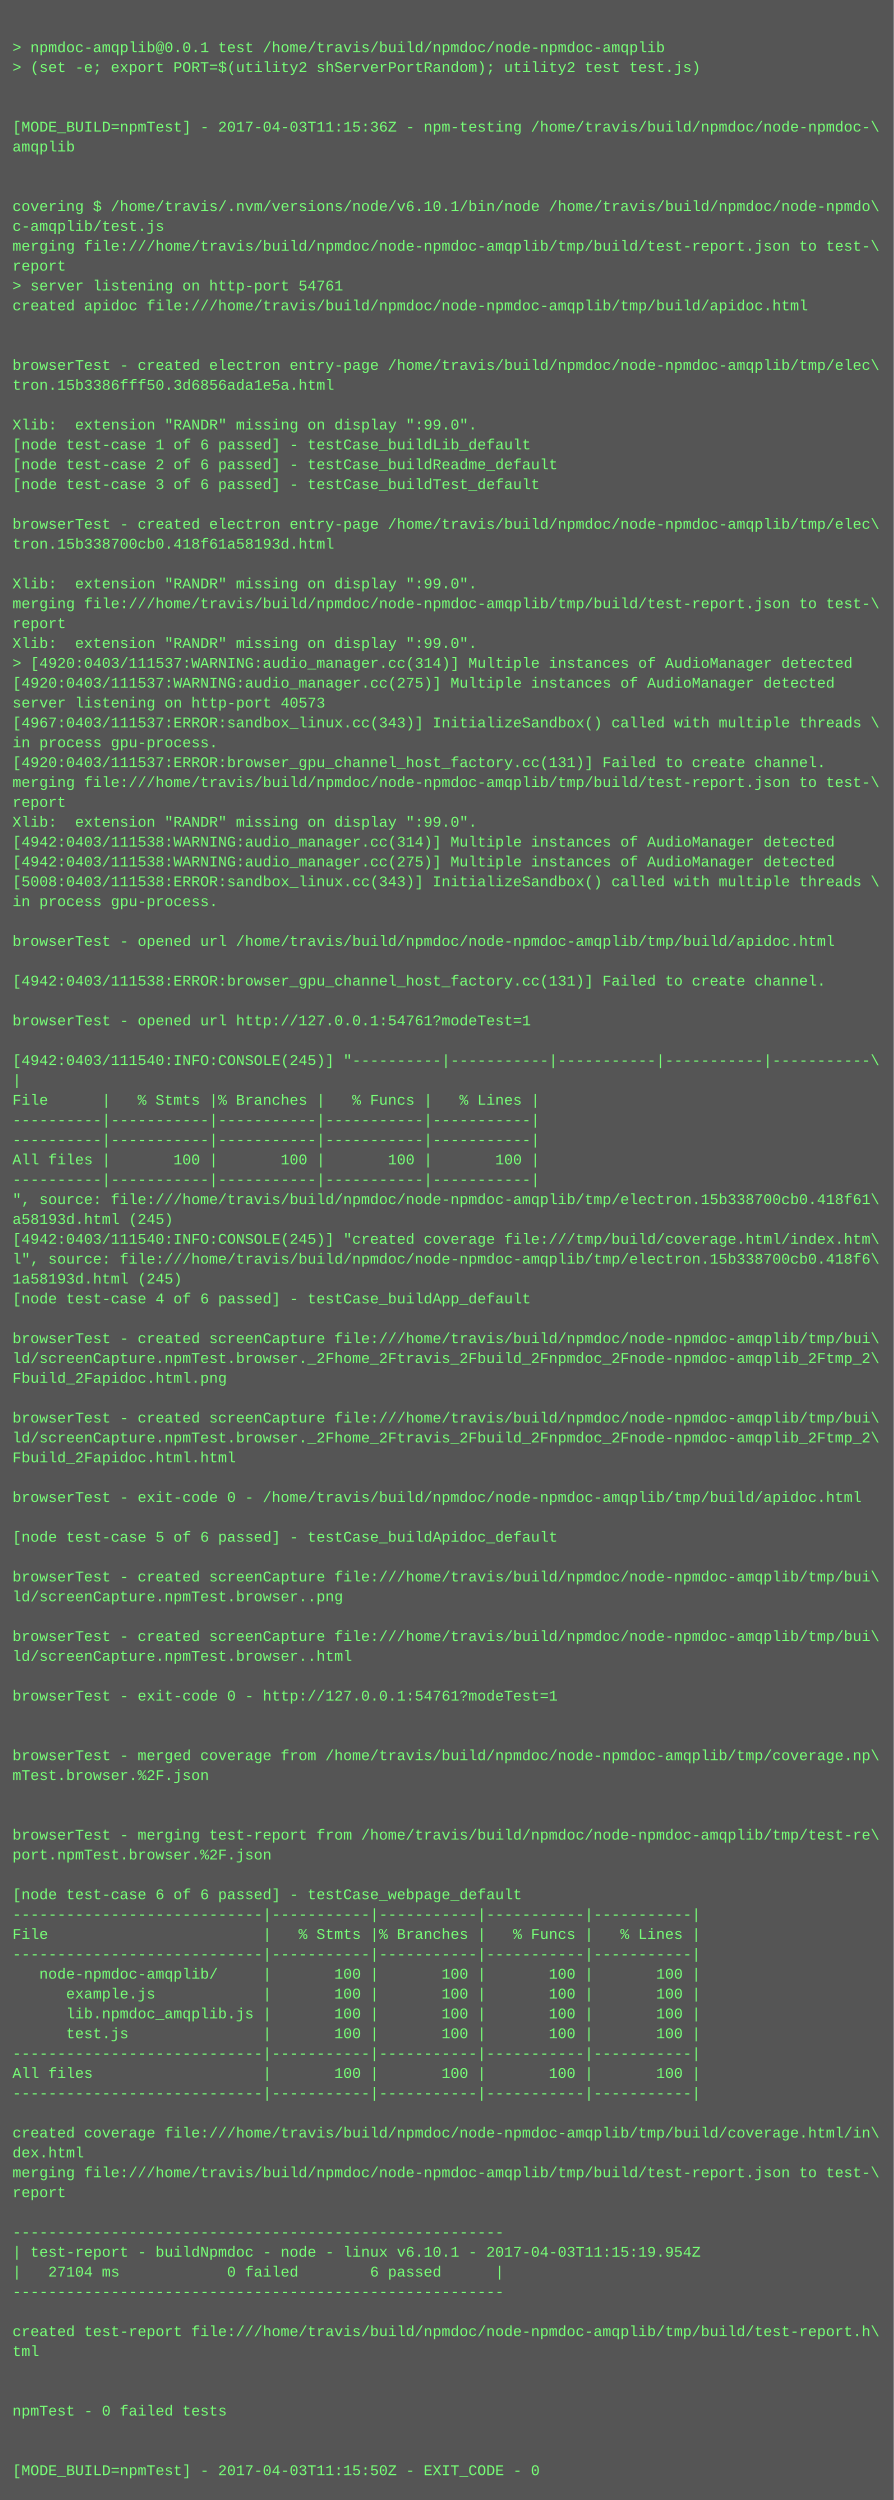
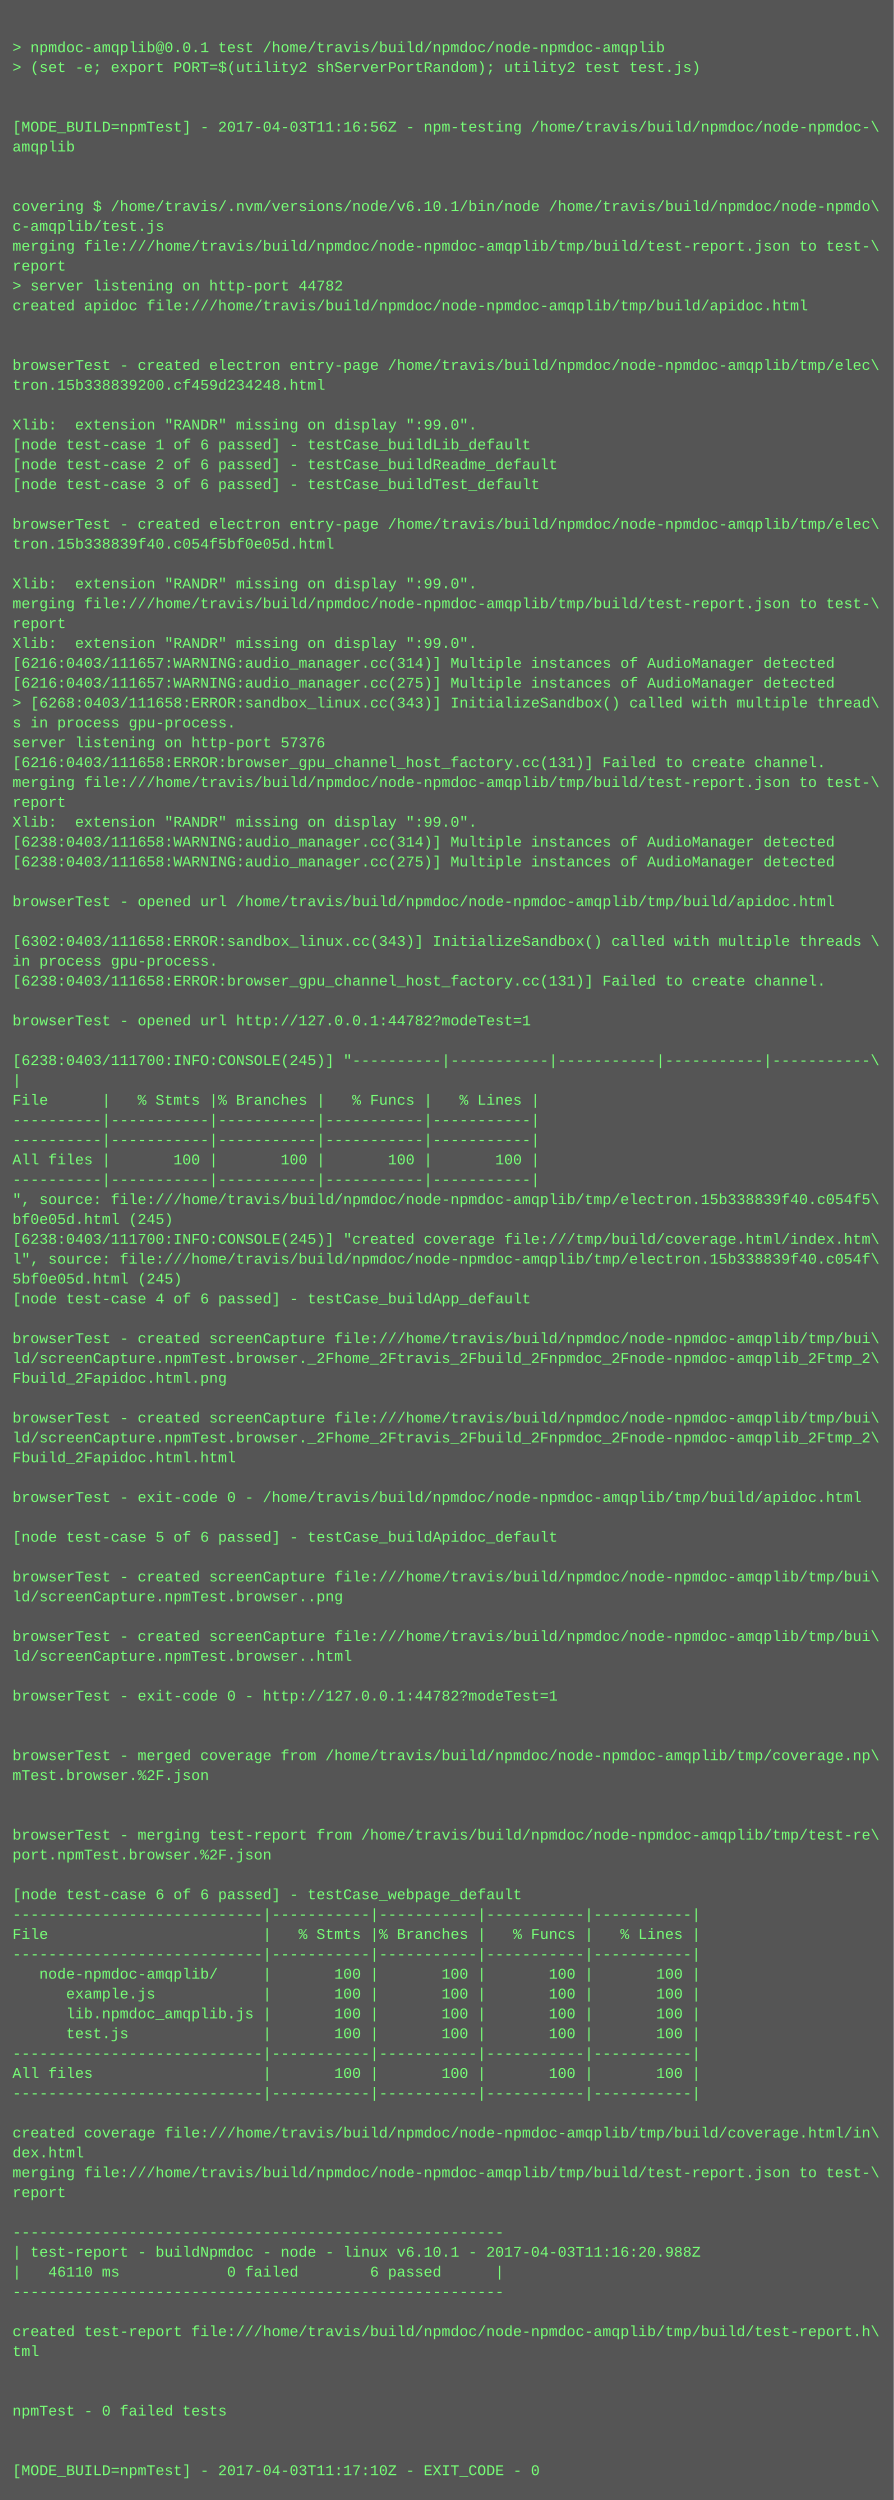
<svg xmlns="http://www.w3.org/2000/svg" height="2014" width="720">
  <rect height="2014" fill="#555" width="720" />
  <text fill="#7f7" font-family="Courier New" font-size="12" xml:space="preserve">
    <tspan x="10" y="26" />
    <tspan x="10" y="42">&gt; npmdoc-amqplib@0.0.1 test /home/travis/build/npmdoc/node-npmdoc-amqplib</tspan>
    <tspan x="10" y="58">&gt; (set -e; export PORT=$(utility2 shServerPortRandom); utility2 test test.js)</tspan>
    <tspan x="10" y="74" />
    <tspan x="10" y="90" />
-     <tspan x="10" y="106">[MODE_BUILD=npmTest] - 2017-04-03T11:15:36Z - npm-testing /home/travis/build/npmdoc/node-npmdoc-\</tspan>
+     <tspan x="10" y="106">[MODE_BUILD=npmTest] - 2017-04-03T11:16:56Z - npm-testing /home/travis/build/npmdoc/node-npmdoc-\</tspan>
    <tspan x="10" y="122">amqplib</tspan>
    <tspan x="10" y="138" />
    <tspan x="10" y="154" />
    <tspan x="10" y="170">covering $ /home/travis/.nvm/versions/node/v6.10.1/bin/node /home/travis/build/npmdoc/node-npmdo\</tspan>
    <tspan x="10" y="186">c-amqplib/test.js</tspan>
    <tspan x="10" y="202">merging file:///home/travis/build/npmdoc/node-npmdoc-amqplib/tmp/build/test-report.json to test-\</tspan>
    <tspan x="10" y="218">report</tspan>
-     <tspan x="10" y="234">&gt; server listening on http-port 54761</tspan>
+     <tspan x="10" y="234">&gt; server listening on http-port 44782</tspan>
    <tspan x="10" y="250">created apidoc file:///home/travis/build/npmdoc/node-npmdoc-amqplib/tmp/build/apidoc.html</tspan>
    <tspan x="10" y="266" />
    <tspan x="10" y="282" />
    <tspan x="10" y="298">browserTest - created electron entry-page /home/travis/build/npmdoc/node-npmdoc-amqplib/tmp/elec\</tspan>
-     <tspan x="10" y="314">tron.15b3386fff50.3d6856ada1e5a.html</tspan>
+     <tspan x="10" y="314">tron.15b338839200.cf459d234248.html</tspan>
    <tspan x="10" y="330" />
    <tspan x="10" y="346">Xlib:  extension "RANDR" missing on display ":99.0".</tspan>
    <tspan x="10" y="362">[node test-case 1 of 6 passed] - testCase_buildLib_default</tspan>
    <tspan x="10" y="378">[node test-case 2 of 6 passed] - testCase_buildReadme_default</tspan>
    <tspan x="10" y="394">[node test-case 3 of 6 passed] - testCase_buildTest_default</tspan>
    <tspan x="10" y="410" />
    <tspan x="10" y="426">browserTest - created electron entry-page /home/travis/build/npmdoc/node-npmdoc-amqplib/tmp/elec\</tspan>
-     <tspan x="10" y="442">tron.15b338700cb0.418f61a58193d.html</tspan>
+     <tspan x="10" y="442">tron.15b338839f40.c054f5bf0e05d.html</tspan>
    <tspan x="10" y="458" />
    <tspan x="10" y="474">Xlib:  extension "RANDR" missing on display ":99.0".</tspan>
    <tspan x="10" y="490">merging file:///home/travis/build/npmdoc/node-npmdoc-amqplib/tmp/build/test-report.json to test-\</tspan>
    <tspan x="10" y="506">report</tspan>
    <tspan x="10" y="522">Xlib:  extension "RANDR" missing on display ":99.0".</tspan>
-     <tspan x="10" y="538">&gt; [4920:0403/111537:WARNING:audio_manager.cc(314)] Multiple instances of AudioManager detected</tspan>
-     <tspan x="10" y="554">[4920:0403/111537:WARNING:audio_manager.cc(275)] Multiple instances of AudioManager detected</tspan>
-     <tspan x="10" y="570">server listening on http-port 40573</tspan>
-     <tspan x="10" y="586">[4967:0403/111537:ERROR:sandbox_linux.cc(343)] InitializeSandbox() called with multiple threads \</tspan>
-     <tspan x="10" y="602">in process gpu-process. </tspan>
-     <tspan x="10" y="618">[4920:0403/111537:ERROR:browser_gpu_channel_host_factory.cc(131)] Failed to create channel.</tspan>
+     <tspan x="10" y="538">[6216:0403/111657:WARNING:audio_manager.cc(314)] Multiple instances of AudioManager detected</tspan>
+     <tspan x="10" y="554">[6216:0403/111657:WARNING:audio_manager.cc(275)] Multiple instances of AudioManager detected</tspan>
+     <tspan x="10" y="570">&gt; [6268:0403/111658:ERROR:sandbox_linux.cc(343)] InitializeSandbox() called with multiple thread\</tspan>
+     <tspan x="10" y="586">s in process gpu-process. </tspan>
+     <tspan x="10" y="602">server listening on http-port 57376</tspan>
+     <tspan x="10" y="618">[6216:0403/111658:ERROR:browser_gpu_channel_host_factory.cc(131)] Failed to create channel.</tspan>
    <tspan x="10" y="634">merging file:///home/travis/build/npmdoc/node-npmdoc-amqplib/tmp/build/test-report.json to test-\</tspan>
    <tspan x="10" y="650">report</tspan>
    <tspan x="10" y="666">Xlib:  extension "RANDR" missing on display ":99.0".</tspan>
-     <tspan x="10" y="682">[4942:0403/111538:WARNING:audio_manager.cc(314)] Multiple instances of AudioManager detected</tspan>
-     <tspan x="10" y="698">[4942:0403/111538:WARNING:audio_manager.cc(275)] Multiple instances of AudioManager detected</tspan>
-     <tspan x="10" y="714">[5008:0403/111538:ERROR:sandbox_linux.cc(343)] InitializeSandbox() called with multiple threads \</tspan>
-     <tspan x="10" y="730">in process gpu-process. </tspan>
+     <tspan x="10" y="682">[6238:0403/111658:WARNING:audio_manager.cc(314)] Multiple instances of AudioManager detected</tspan>
+     <tspan x="10" y="698">[6238:0403/111658:WARNING:audio_manager.cc(275)] Multiple instances of AudioManager detected</tspan>
+     <tspan x="10" y="714" />
+     <tspan x="10" y="730">browserTest - opened url /home/travis/build/npmdoc/node-npmdoc-amqplib/tmp/build/apidoc.html</tspan>
    <tspan x="10" y="746" />
-     <tspan x="10" y="762">browserTest - opened url /home/travis/build/npmdoc/node-npmdoc-amqplib/tmp/build/apidoc.html</tspan>
-     <tspan x="10" y="778" />
-     <tspan x="10" y="794">[4942:0403/111538:ERROR:browser_gpu_channel_host_factory.cc(131)] Failed to create channel.</tspan>
+     <tspan x="10" y="762">[6302:0403/111658:ERROR:sandbox_linux.cc(343)] InitializeSandbox() called with multiple threads \</tspan>
+     <tspan x="10" y="778">in process gpu-process. </tspan>
+     <tspan x="10" y="794">[6238:0403/111658:ERROR:browser_gpu_channel_host_factory.cc(131)] Failed to create channel.</tspan>
    <tspan x="10" y="810" />
-     <tspan x="10" y="826">browserTest - opened url http://127.0.0.1:54761?modeTest=1</tspan>
+     <tspan x="10" y="826">browserTest - opened url http://127.0.0.1:44782?modeTest=1</tspan>
    <tspan x="10" y="842" />
-     <tspan x="10" y="858">[4942:0403/111540:INFO:CONSOLE(245)] "----------|-----------|-----------|-----------|-----------\</tspan>
+     <tspan x="10" y="858">[6238:0403/111700:INFO:CONSOLE(245)] "----------|-----------|-----------|-----------|-----------\</tspan>
    <tspan x="10" y="874">|</tspan>
    <tspan x="10" y="890">File      |   % Stmts |% Branches |   % Funcs |   % Lines |</tspan>
    <tspan x="10" y="906">----------|-----------|-----------|-----------|-----------|</tspan>
    <tspan x="10" y="922">----------|-----------|-----------|-----------|-----------|</tspan>
    <tspan x="10" y="938">All files |       100 |       100 |       100 |       100 |</tspan>
    <tspan x="10" y="954">----------|-----------|-----------|-----------|-----------|</tspan>
-     <tspan x="10" y="970">", source: file:///home/travis/build/npmdoc/node-npmdoc-amqplib/tmp/electron.15b338700cb0.418f61\</tspan>
-     <tspan x="10" y="986">a58193d.html (245)</tspan>
-     <tspan x="10" y="1002">[4942:0403/111540:INFO:CONSOLE(245)] "created coverage file:///tmp/build/coverage.html/index.htm\</tspan>
-     <tspan x="10" y="1018">l", source: file:///home/travis/build/npmdoc/node-npmdoc-amqplib/tmp/electron.15b338700cb0.418f6\</tspan>
-     <tspan x="10" y="1034">1a58193d.html (245)</tspan>
+     <tspan x="10" y="970">", source: file:///home/travis/build/npmdoc/node-npmdoc-amqplib/tmp/electron.15b338839f40.c054f5\</tspan>
+     <tspan x="10" y="986">bf0e05d.html (245)</tspan>
+     <tspan x="10" y="1002">[6238:0403/111700:INFO:CONSOLE(245)] "created coverage file:///tmp/build/coverage.html/index.htm\</tspan>
+     <tspan x="10" y="1018">l", source: file:///home/travis/build/npmdoc/node-npmdoc-amqplib/tmp/electron.15b338839f40.c054f\</tspan>
+     <tspan x="10" y="1034">5bf0e05d.html (245)</tspan>
    <tspan x="10" y="1050">[node test-case 4 of 6 passed] - testCase_buildApp_default</tspan>
    <tspan x="10" y="1066" />
    <tspan x="10" y="1082">browserTest - created screenCapture file:///home/travis/build/npmdoc/node-npmdoc-amqplib/tmp/bui\</tspan>
    <tspan x="10" y="1098">ld/screenCapture.npmTest.browser._2Fhome_2Ftravis_2Fbuild_2Fnpmdoc_2Fnode-npmdoc-amqplib_2Ftmp_2\</tspan>
    <tspan x="10" y="1114">Fbuild_2Fapidoc.html.png</tspan>
    <tspan x="10" y="1130" />
    <tspan x="10" y="1146">browserTest - created screenCapture file:///home/travis/build/npmdoc/node-npmdoc-amqplib/tmp/bui\</tspan>
    <tspan x="10" y="1162">ld/screenCapture.npmTest.browser._2Fhome_2Ftravis_2Fbuild_2Fnpmdoc_2Fnode-npmdoc-amqplib_2Ftmp_2\</tspan>
    <tspan x="10" y="1178">Fbuild_2Fapidoc.html.html</tspan>
    <tspan x="10" y="1194" />
    <tspan x="10" y="1210">browserTest - exit-code 0 - /home/travis/build/npmdoc/node-npmdoc-amqplib/tmp/build/apidoc.html</tspan>
    <tspan x="10" y="1226" />
    <tspan x="10" y="1242">[node test-case 5 of 6 passed] - testCase_buildApidoc_default</tspan>
    <tspan x="10" y="1258" />
    <tspan x="10" y="1274">browserTest - created screenCapture file:///home/travis/build/npmdoc/node-npmdoc-amqplib/tmp/bui\</tspan>
    <tspan x="10" y="1290">ld/screenCapture.npmTest.browser..png</tspan>
    <tspan x="10" y="1306" />
    <tspan x="10" y="1322">browserTest - created screenCapture file:///home/travis/build/npmdoc/node-npmdoc-amqplib/tmp/bui\</tspan>
    <tspan x="10" y="1338">ld/screenCapture.npmTest.browser..html</tspan>
    <tspan x="10" y="1354" />
-     <tspan x="10" y="1370">browserTest - exit-code 0 - http://127.0.0.1:54761?modeTest=1</tspan>
+     <tspan x="10" y="1370">browserTest - exit-code 0 - http://127.0.0.1:44782?modeTest=1</tspan>
    <tspan x="10" y="1386" />
    <tspan x="10" y="1402" />
    <tspan x="10" y="1418">browserTest - merged coverage from /home/travis/build/npmdoc/node-npmdoc-amqplib/tmp/coverage.np\</tspan>
    <tspan x="10" y="1434">mTest.browser.%2F.json</tspan>
    <tspan x="10" y="1450" />
    <tspan x="10" y="1466" />
    <tspan x="10" y="1482">browserTest - merging test-report from /home/travis/build/npmdoc/node-npmdoc-amqplib/tmp/test-re\</tspan>
    <tspan x="10" y="1498">port.npmTest.browser.%2F.json</tspan>
    <tspan x="10" y="1514" />
    <tspan x="10" y="1530">[node test-case 6 of 6 passed] - testCase_webpage_default</tspan>
    <tspan x="10" y="1546">----------------------------|-----------|-----------|-----------|-----------|</tspan>
    <tspan x="10" y="1562">File                        |   % Stmts |% Branches |   % Funcs |   % Lines |</tspan>
    <tspan x="10" y="1578">----------------------------|-----------|-----------|-----------|-----------|</tspan>
    <tspan x="10" y="1594">   node-npmdoc-amqplib/     |       100 |       100 |       100 |       100 |</tspan>
    <tspan x="10" y="1610">      example.js            |       100 |       100 |       100 |       100 |</tspan>
    <tspan x="10" y="1626">      lib.npmdoc_amqplib.js |       100 |       100 |       100 |       100 |</tspan>
    <tspan x="10" y="1642">      test.js               |       100 |       100 |       100 |       100 |</tspan>
    <tspan x="10" y="1658">----------------------------|-----------|-----------|-----------|-----------|</tspan>
    <tspan x="10" y="1674">All files                   |       100 |       100 |       100 |       100 |</tspan>
    <tspan x="10" y="1690">----------------------------|-----------|-----------|-----------|-----------|</tspan>
    <tspan x="10" y="1706" />
    <tspan x="10" y="1722">created coverage file:///home/travis/build/npmdoc/node-npmdoc-amqplib/tmp/build/coverage.html/in\</tspan>
    <tspan x="10" y="1738">dex.html</tspan>
    <tspan x="10" y="1754">merging file:///home/travis/build/npmdoc/node-npmdoc-amqplib/tmp/build/test-report.json to test-\</tspan>
    <tspan x="10" y="1770">report</tspan>
    <tspan x="10" y="1786" />
    <tspan x="10" y="1802">-------------------------------------------------------</tspan>
-     <tspan x="10" y="1818">| test-report - buildNpmdoc - node - linux v6.10.1 - 2017-04-03T11:15:19.954Z</tspan>
-     <tspan x="10" y="1834">|   27104 ms            0 failed        6 passed      |</tspan>
+     <tspan x="10" y="1818">| test-report - buildNpmdoc - node - linux v6.10.1 - 2017-04-03T11:16:20.988Z</tspan>
+     <tspan x="10" y="1834">|   46110 ms            0 failed        6 passed      |</tspan>
    <tspan x="10" y="1850">-------------------------------------------------------</tspan>
    <tspan x="10" y="1866" />
    <tspan x="10" y="1882">created test-report file:///home/travis/build/npmdoc/node-npmdoc-amqplib/tmp/build/test-report.h\</tspan>
    <tspan x="10" y="1898">tml</tspan>
    <tspan x="10" y="1914" />
    <tspan x="10" y="1930" />
    <tspan x="10" y="1946">npmTest - 0 failed tests</tspan>
    <tspan x="10" y="1962" />
    <tspan x="10" y="1978" />
-     <tspan x="10" y="1994">[MODE_BUILD=npmTest] - 2017-04-03T11:15:50Z - EXIT_CODE - 0</tspan>
+     <tspan x="10" y="1994">[MODE_BUILD=npmTest] - 2017-04-03T11:17:10Z - EXIT_CODE - 0</tspan>
  </text>
</svg>
